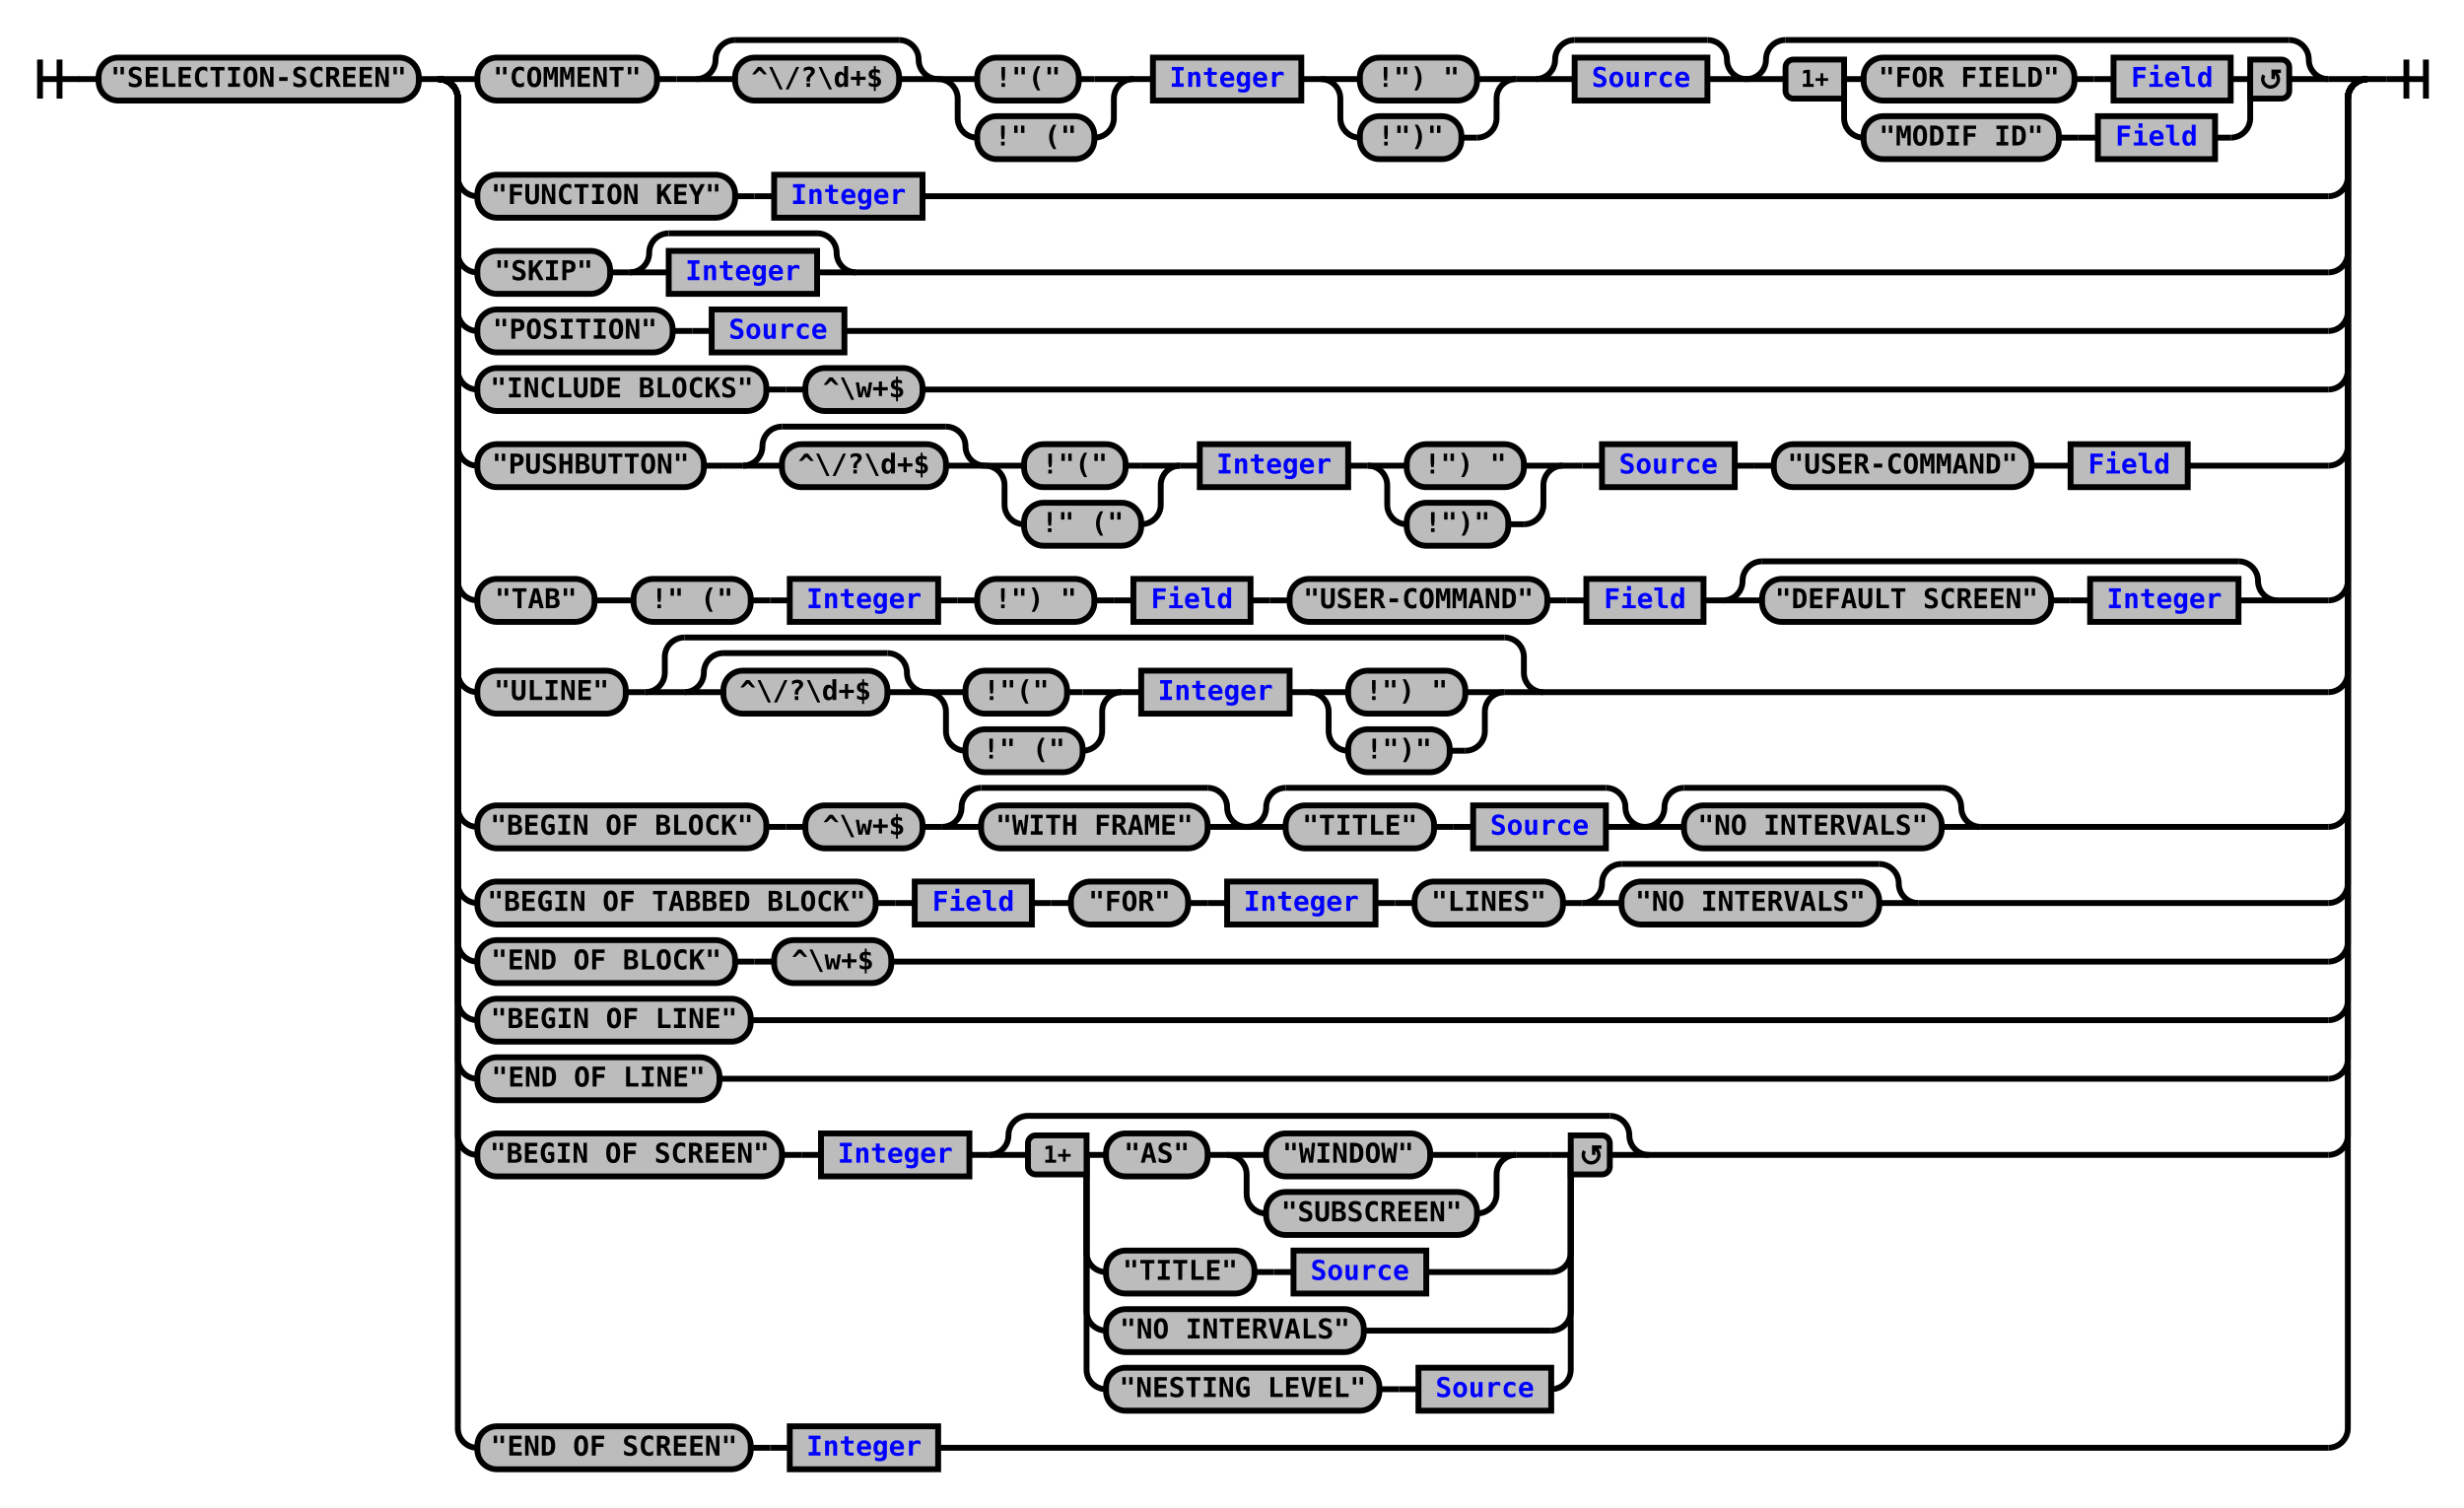
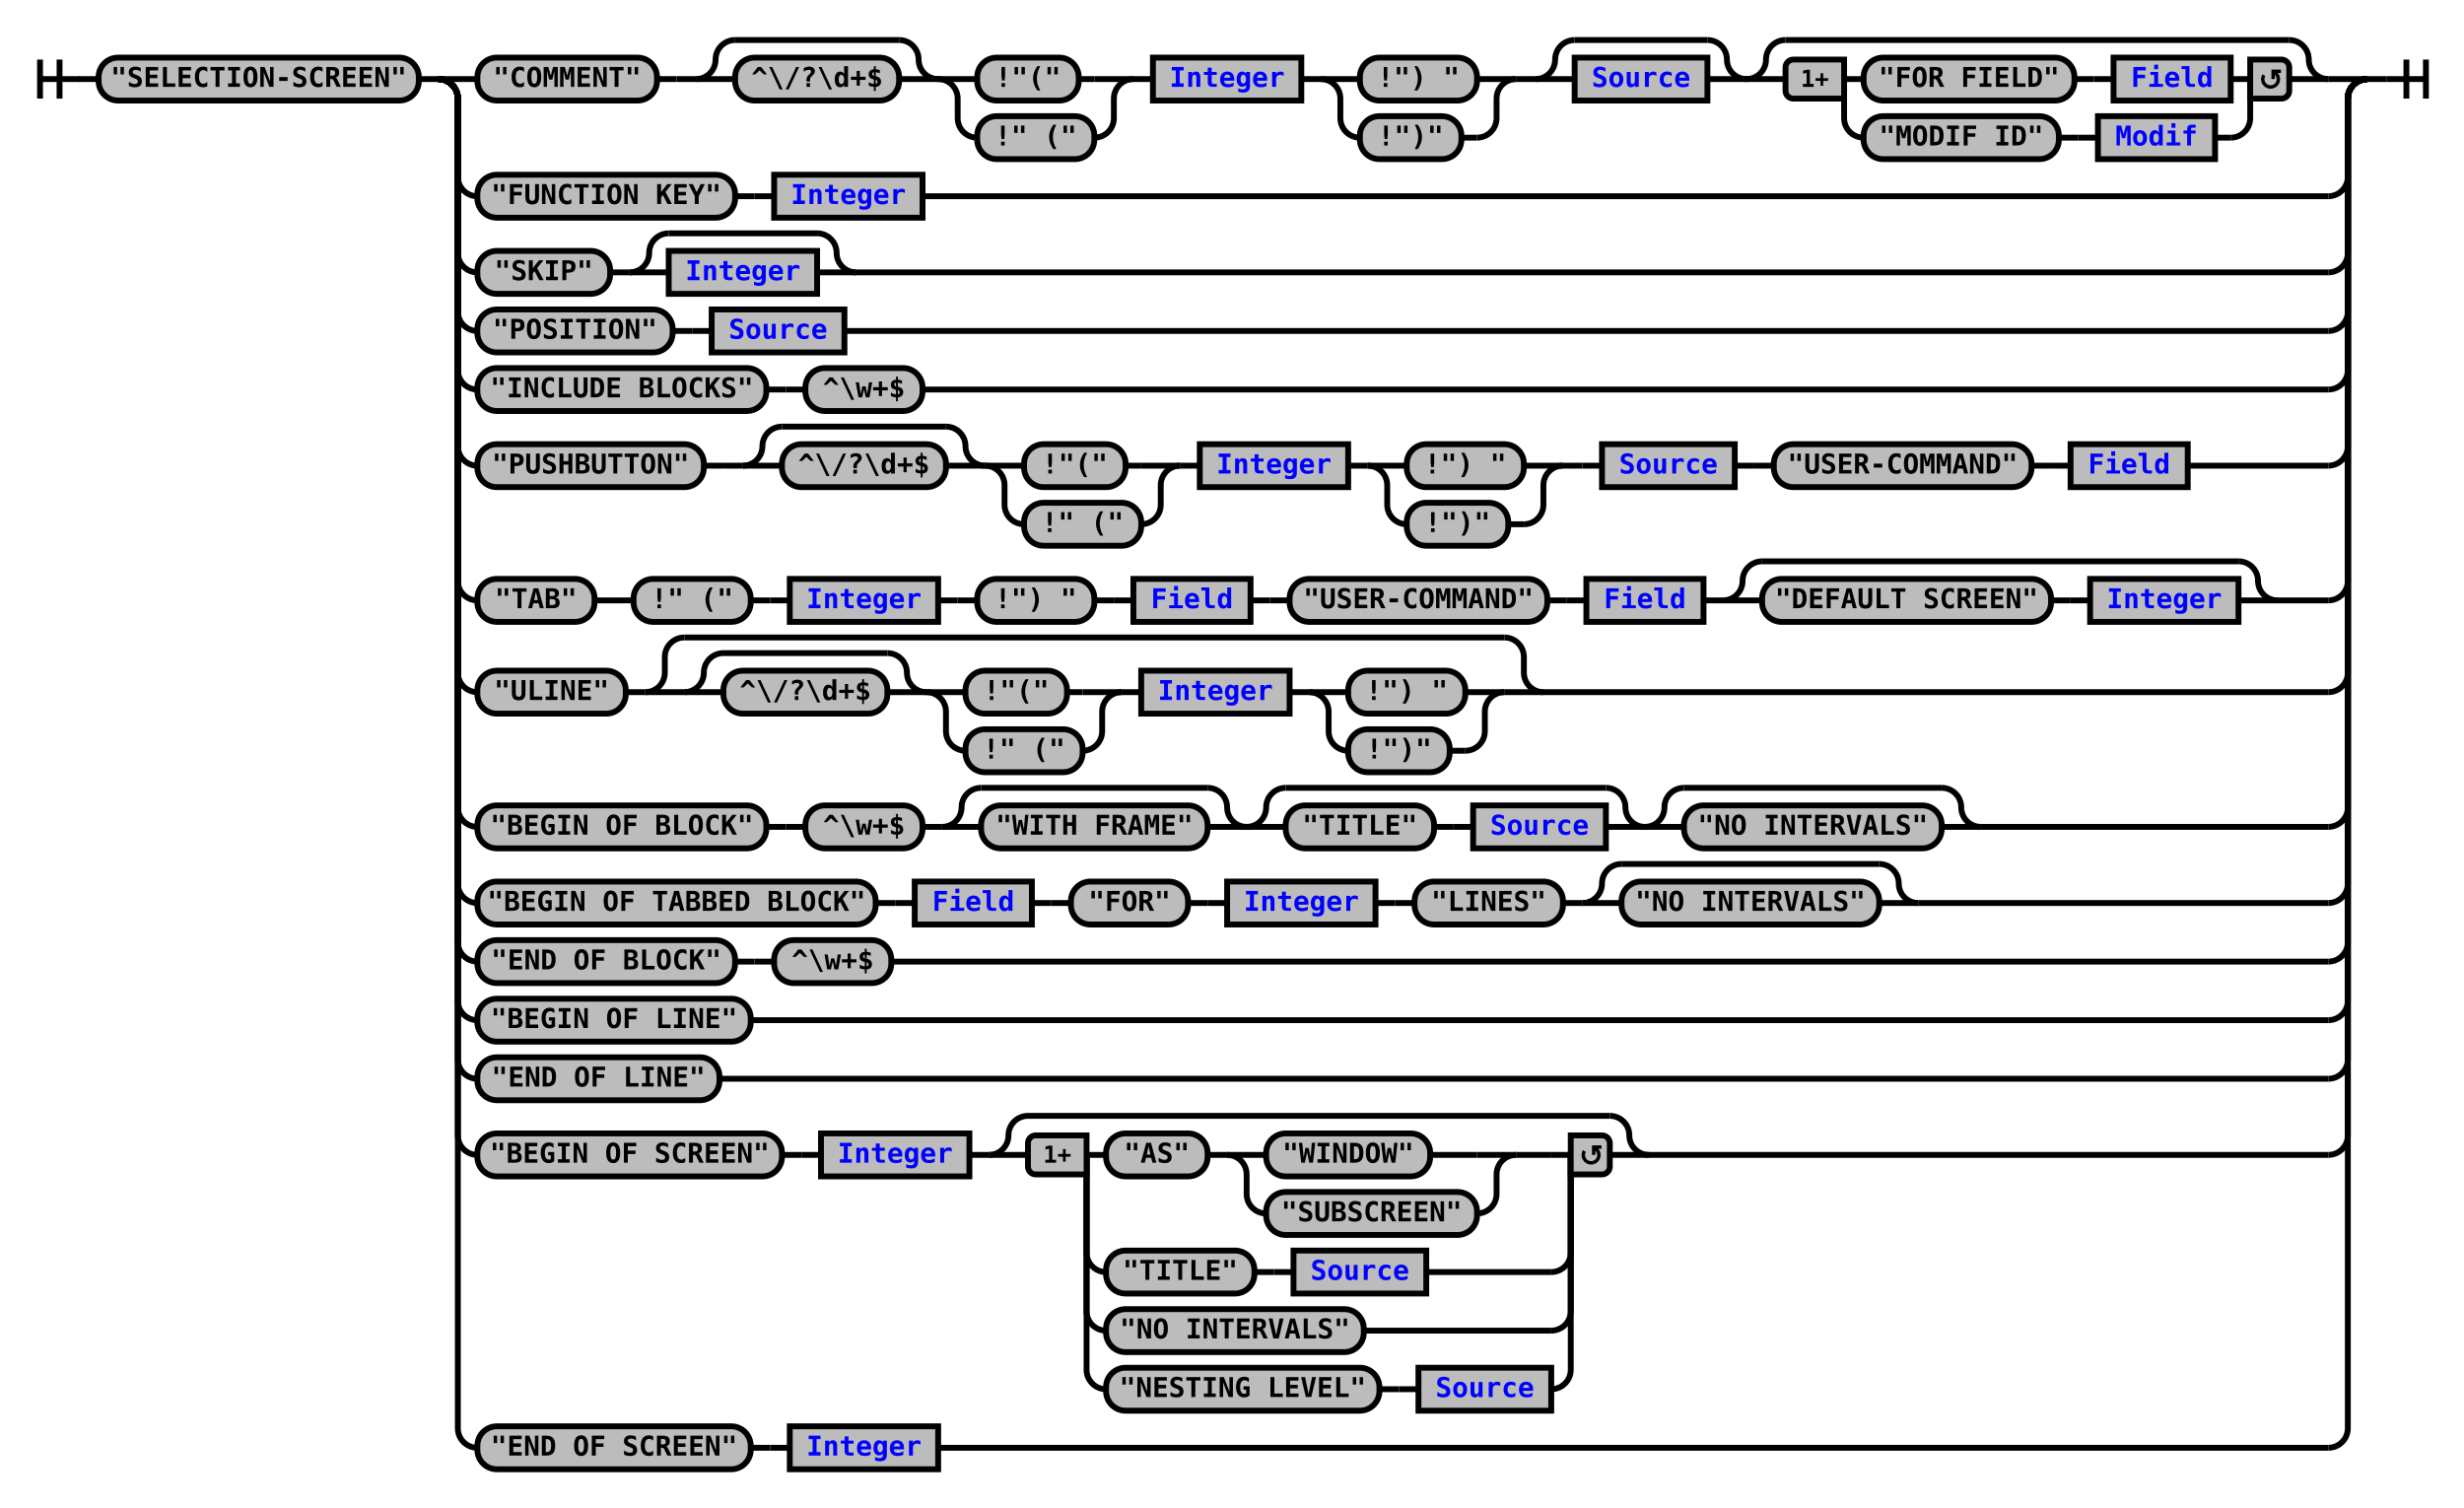
<svg xmlns="http://www.w3.org/2000/svg" xmlns:xlink="http://www.w3.org/1999/xlink" class="railroad-diagram" width="1262" height="772" viewBox="0 0 1262 772">
  <defs>
    <style type="text/css">
path {
stroke-width: 3;
stroke: black;
fill: rgba(0,0,0,0);
}
text {
font: bold 14px monospace;
text-anchor: middle;
}
text.diagram-text {
font-size: 12px;
}
a {
fill: blue;
}
text.diagram-arrow {
font-size: 16px;
}
text.label {
text-anchor: start;
}
text.comment {
font: italic 12px monospace;
}
rect {
stroke-width: 3;
stroke: black;
fill: #BCBCBC;
}
path.diagram-text {
stroke-width: 3;
stroke: black;
fill: #BCBCBC;
cursor: help;
}
</style>
  </defs>
  <g transform="translate(.5 .5)">
    <path d="M 20 30 v 20 m 10 -20 v 20 m -10 -10 h 20.5" />
    <path d="M40 40h10" />
    <g>
      <path d="M50 40h0" />
      <path d="M1212 40h0" />
      <g class="terminal">
        <path d="M50 40h0" />
        <path d="M214 40h0" />
        <rect x="50" y="29" width="164" height="22" rx="10" ry="10" />
        <text x="132" y="44">"SELECTION-SCREEN"</text>
      </g>
      <path d="M214 40h10" />
      <g>
        <path d="M224 40h0" />
        <path d="M1212 40h0" />
        <path d="M224 40h20" />
        <g>
          <path d="M244 40h0" />
          <path d="M1192 40h0" />
          <g class="terminal">
            <path d="M244 40h0" />
            <path d="M336 40h0" />
            <rect x="244" y="29" width="92" height="22" rx="10" ry="10" />
            <text x="290" y="44">"COMMENT"</text>
          </g>
          <path d="M336 40h10" />
          <path d="M346 40h10" />
          <g>
            <path d="M356 40h0" />
            <path d="M776 40h0" />
            <g>
              <path d="M356 40h0" />
              <path d="M480 40h0" />
              <path d="M356 40a10 10 0 0 0 10 -10v0a10 10 0 0 1 10 -10" />
              <g>
                <path d="M376 20h84" />
              </g>
              <path d="M460 20a10 10 0 0 1 10 10v0a10 10 0 0 0 10 10" />
              <path d="M356 40h20" />
              <g class="terminal">
                <path d="M376 40h0" />
                <path d="M460 40h0" />
                <rect x="376" y="29" width="84" height="22" rx="10" ry="10" />
                <text x="418" y="44">^\/?\d+$</text>
              </g>
              <path d="M460 40h20" />
            </g>
            <g>
              <path d="M480 40h0" />
              <path d="M580 40h0" />
              <path d="M480 40h20" />
              <g class="terminal">
                <path d="M500 40h0" />
                <path d="M552 40h8" />
                <rect x="500" y="29" width="52" height="22" rx="10" ry="10" />
                <text x="526" y="44">!"("</text>
              </g>
              <path d="M560 40h20" />
              <path d="M480 40a10 10 0 0 1 10 10v10a10 10 0 0 0 10 10" />
              <g class="terminal">
                <path d="M500 70h0" />
                <path d="M560 70h0" />
                <rect x="500" y="59" width="60" height="22" rx="10" ry="10" />
                <text x="530" y="74">!" ("</text>
              </g>
              <path d="M560 70a10 10 0 0 0 10 -10v-10a10 10 0 0 1 10 -10" />
            </g>
            <path d="M580 40h10" />
            <g class="non-terminal">
              <path d="M590 40h0" />
              <path d="M666 40h0" />
              <rect x="590" y="29" width="76" height="22" />
              <a xlink:href="reuse_integer.svg">
                <text x="628" y="44">Integer</text>
              </a>
            </g>
            <path d="M666 40h10" />
            <g>
              <path d="M676 40h0" />
              <path d="M776 40h0" />
              <path d="M676 40h20" />
              <g class="terminal">
                <path d="M696 40h0" />
                <path d="M756 40h0" />
                <rect x="696" y="29" width="60" height="22" rx="10" ry="10" />
                <text x="726" y="44">!") "</text>
              </g>
              <path d="M756 40h20" />
              <path d="M676 40a10 10 0 0 1 10 10v10a10 10 0 0 0 10 10" />
              <g class="terminal">
                <path d="M696 70h0" />
                <path d="M748 70h8" />
                <rect x="696" y="59" width="52" height="22" rx="10" ry="10" />
                <text x="722" y="74">!")"</text>
              </g>
              <path d="M756 70a10 10 0 0 0 10 -10v-10a10 10 0 0 1 10 -10" />
            </g>
          </g>
          <path d="M776 40h10" />
          <g>
            <path d="M786 40h0" />
            <path d="M894 40h0" />
            <path d="M786 40a10 10 0 0 0 10 -10v0a10 10 0 0 1 10 -10" />
            <g>
              <path d="M806 20h68" />
            </g>
            <path d="M874 20a10 10 0 0 1 10 10v0a10 10 0 0 0 10 10" />
            <path d="M786 40h20" />
            <g class="non-terminal">
              <path d="M806 40h0" />
              <path d="M874 40h0" />
              <rect x="806" y="29" width="68" height="22" />
              <a xlink:href="reuse_source.svg">
                <text x="840" y="44">Source</text>
              </a>
            </g>
            <path d="M874 40h20" />
          </g>
          <g>
            <path d="M894 40h0" />
            <path d="M1192 40h0" />
            <path d="M894 40a10 10 0 0 0 10 -10v0a10 10 0 0 1 10 -10" />
            <g>
              <path d="M914 20h258" />
            </g>
            <path d="M1172 20a10 10 0 0 1 10 10v0a10 10 0 0 0 10 10" />
            <path d="M894 40h20" />
            <g>
              <path d="M914 40h0" />
              <path d="M1172 40h0" />
              <path d="M944 40h10" />
              <g>
                <path d="M954 40h0" />
                <path d="M1142 40h0" />
                <g class="terminal">
                  <path d="M954 40h0" />
                  <path d="M1062 40h0" />
                  <rect x="954" y="29" width="108" height="22" rx="10" ry="10" />
                  <text x="1008" y="44">"FOR FIELD"</text>
                </g>
                <path d="M1062 40h10" />
                <path d="M1072 40h10" />
                <g class="non-terminal">
                  <path d="M1082 40h0" />
                  <path d="M1142 40h0" />
                  <rect x="1082" y="29" width="60" height="22" />
                  <a xlink:href="reuse_field.svg">
                    <text x="1112" y="44">Field</text>
                  </a>
                </g>
              </g>
              <path d="M1142 40h10" />
              <path d="M944 40v20a10 10 0 0 0 10 10" />
              <g>
                <path d="M954 70h0" />
                <path d="M1134 70h8" />
                <g class="terminal">
                  <path d="M954 70h0" />
                  <path d="M1054 70h0" />
                  <rect x="954" y="59" width="100" height="22" rx="10" ry="10" />
                  <text x="1004" y="74">"MODIF ID"</text>
                </g>
                <path d="M1054 70h10" />
                <path d="M1064 70h10" />
                <g class="non-terminal">
                  <path d="M1074 70h0" />
                  <path d="M1134 70h0" />
                  <rect x="1074" y="59" width="60" height="22" />
-                   <a xlink:href="reuse_field.svg">
-                     <text x="1104" y="74">Field</text>
+                   <a xlink:href="reuse_modif.svg">
+                     <text x="1104" y="74">Modif</text>
                  </a>
                </g>
              </g>
              <path d="M1142 70a10 10 0 0 0 10 -10v-20" />
              <g class="diagram-text">
                <path d="M 944 30 h -26 a 4 4 0 0 0 -4 4 v 12 a 4 4 0 0 0 4 4 h 26 z" class="diagram-text" />
                <text x="929" y="44" class="diagram-text">1+</text>
                <path d="M 1152 30 h 16 a 4 4 0 0 1 4 4 v 12 a 4 4 0 0 1 -4 4 h -16 z" class="diagram-text" />
                <path d="M 1159 38 a 4 4 0 1 0 6 -1 m 2.75 -1 h -4 v 4 m 0 -3 h 2" style="stroke-width: 1.75" />
              </g>
            </g>
            <path d="M1172 40h20" />
          </g>
        </g>
        <path d="M1192 40h20" />
        <path d="M224 40a10 10 0 0 1 10 10v40a10 10 0 0 0 10 10" />
        <g>
          <path d="M244 100h0" />
          <path d="M472 100h720" />
          <g class="terminal">
            <path d="M244 100h0" />
            <path d="M376 100h0" />
            <rect x="244" y="89" width="132" height="22" rx="10" ry="10" />
            <text x="310" y="104">"FUNCTION KEY"</text>
          </g>
          <path d="M376 100h10" />
          <path d="M386 100h10" />
          <g class="non-terminal">
            <path d="M396 100h0" />
            <path d="M472 100h0" />
            <rect x="396" y="89" width="76" height="22" />
            <a xlink:href="reuse_integer.svg">
              <text x="434" y="104">Integer</text>
            </a>
          </g>
        </g>
        <path d="M1192 100a10 10 0 0 0 10 -10v-40a10 10 0 0 1 10 -10" />
        <path d="M224 40a10 10 0 0 1 10 10v79a10 10 0 0 0 10 10" />
        <g>
          <path d="M244 139h0" />
          <path d="M438 139h754" />
          <g class="terminal">
            <path d="M244 139h0" />
            <path d="M312 139h0" />
            <rect x="244" y="128" width="68" height="22" rx="10" ry="10" />
            <text x="278" y="143">"SKIP"</text>
          </g>
          <path d="M312 139h10" />
          <g>
            <path d="M322 139h0" />
            <path d="M438 139h0" />
            <path d="M322 139a10 10 0 0 0 10 -10v0a10 10 0 0 1 10 -10" />
            <g>
              <path d="M342 119h76" />
            </g>
            <path d="M418 119a10 10 0 0 1 10 10v0a10 10 0 0 0 10 10" />
            <path d="M322 139h20" />
            <g class="non-terminal">
              <path d="M342 139h0" />
              <path d="M418 139h0" />
              <rect x="342" y="128" width="76" height="22" />
              <a xlink:href="reuse_integer.svg">
                <text x="380" y="143">Integer</text>
              </a>
            </g>
            <path d="M418 139h20" />
          </g>
        </g>
        <path d="M1192 139a10 10 0 0 0 10 -10v-79a10 10 0 0 1 10 -10" />
        <path d="M224 40a10 10 0 0 1 10 10v109a10 10 0 0 0 10 10" />
        <g>
          <path d="M244 169h0" />
          <path d="M432 169h760" />
          <g class="terminal">
            <path d="M244 169h0" />
            <path d="M344 169h0" />
            <rect x="244" y="158" width="100" height="22" rx="10" ry="10" />
            <text x="294" y="173">"POSITION"</text>
          </g>
          <path d="M344 169h10" />
          <path d="M354 169h10" />
          <g class="non-terminal">
            <path d="M364 169h0" />
            <path d="M432 169h0" />
            <rect x="364" y="158" width="68" height="22" />
            <a xlink:href="reuse_source.svg">
              <text x="398" y="173">Source</text>
            </a>
          </g>
        </g>
        <path d="M1192 169a10 10 0 0 0 10 -10v-109a10 10 0 0 1 10 -10" />
        <path d="M224 40a10 10 0 0 1 10 10v139a10 10 0 0 0 10 10" />
        <g>
          <path d="M244 199h0" />
          <path d="M472 199h720" />
          <g class="terminal">
            <path d="M244 199h0" />
            <path d="M392 199h0" />
            <rect x="244" y="188" width="148" height="22" rx="10" ry="10" />
            <text x="318" y="203">"INCLUDE BLOCKS"</text>
          </g>
          <path d="M392 199h10" />
          <path d="M402 199h10" />
          <g class="terminal">
            <path d="M412 199h0" />
            <path d="M472 199h0" />
            <rect x="412" y="188" width="60" height="22" rx="10" ry="10" />
            <text x="442" y="203">^\w+$</text>
          </g>
        </g>
        <path d="M1192 199a10 10 0 0 0 10 -10v-139a10 10 0 0 1 10 -10" />
        <path d="M224 40a10 10 0 0 1 10 10v178a10 10 0 0 0 10 10" />
        <g>
          <path d="M244 238h0" />
          <path d="M1120 238h72" />
          <g class="terminal">
            <path d="M244 238h0" />
            <path d="M360 238h0" />
            <rect x="244" y="227" width="116" height="22" rx="10" ry="10" />
            <text x="302" y="242">"PUSHBUTTON"</text>
          </g>
          <path d="M360 238h10" />
          <path d="M370 238h10" />
          <g>
            <path d="M380 238h0" />
            <path d="M800 238h0" />
            <g>
              <path d="M380 238h0" />
              <path d="M504 238h0" />
              <path d="M380 238a10 10 0 0 0 10 -10v0a10 10 0 0 1 10 -10" />
              <g>
                <path d="M400 218h84" />
              </g>
              <path d="M484 218a10 10 0 0 1 10 10v0a10 10 0 0 0 10 10" />
              <path d="M380 238h20" />
              <g class="terminal">
                <path d="M400 238h0" />
                <path d="M484 238h0" />
                <rect x="400" y="227" width="84" height="22" rx="10" ry="10" />
                <text x="442" y="242">^\/?\d+$</text>
              </g>
              <path d="M484 238h20" />
            </g>
            <g>
              <path d="M504 238h0" />
              <path d="M604 238h0" />
              <path d="M504 238h20" />
              <g class="terminal">
                <path d="M524 238h0" />
                <path d="M576 238h8" />
                <rect x="524" y="227" width="52" height="22" rx="10" ry="10" />
                <text x="550" y="242">!"("</text>
              </g>
              <path d="M584 238h20" />
              <path d="M504 238a10 10 0 0 1 10 10v10a10 10 0 0 0 10 10" />
              <g class="terminal">
                <path d="M524 268h0" />
                <path d="M584 268h0" />
                <rect x="524" y="257" width="60" height="22" rx="10" ry="10" />
                <text x="554" y="272">!" ("</text>
              </g>
              <path d="M584 268a10 10 0 0 0 10 -10v-10a10 10 0 0 1 10 -10" />
            </g>
            <path d="M604 238h10" />
            <g class="non-terminal">
              <path d="M614 238h0" />
              <path d="M690 238h0" />
              <rect x="614" y="227" width="76" height="22" />
              <a xlink:href="reuse_integer.svg">
                <text x="652" y="242">Integer</text>
              </a>
            </g>
            <path d="M690 238h10" />
            <g>
              <path d="M700 238h0" />
              <path d="M800 238h0" />
              <path d="M700 238h20" />
              <g class="terminal">
                <path d="M720 238h0" />
                <path d="M780 238h0" />
                <rect x="720" y="227" width="60" height="22" rx="10" ry="10" />
                <text x="750" y="242">!") "</text>
              </g>
              <path d="M780 238h20" />
              <path d="M700 238a10 10 0 0 1 10 10v10a10 10 0 0 0 10 10" />
              <g class="terminal">
                <path d="M720 268h0" />
                <path d="M772 268h8" />
                <rect x="720" y="257" width="52" height="22" rx="10" ry="10" />
                <text x="746" y="272">!")"</text>
              </g>
              <path d="M780 268a10 10 0 0 0 10 -10v-10a10 10 0 0 1 10 -10" />
            </g>
          </g>
          <path d="M800 238h10" />
          <path d="M810 238h10" />
          <g class="non-terminal">
            <path d="M820 238h0" />
            <path d="M888 238h0" />
            <rect x="820" y="227" width="68" height="22" />
            <a xlink:href="reuse_source.svg">
              <text x="854" y="242">Source</text>
            </a>
          </g>
          <path d="M888 238h10" />
          <path d="M898 238h10" />
          <g>
            <path d="M908 238h0" />
            <path d="M1120 238h0" />
            <g class="terminal">
              <path d="M908 238h0" />
              <path d="M1040 238h0" />
              <rect x="908" y="227" width="132" height="22" rx="10" ry="10" />
              <text x="974" y="242">"USER-COMMAND"</text>
            </g>
            <path d="M1040 238h10" />
            <path d="M1050 238h10" />
            <g class="non-terminal">
              <path d="M1060 238h0" />
              <path d="M1120 238h0" />
              <rect x="1060" y="227" width="60" height="22" />
              <a xlink:href="reuse_field.svg">
                <text x="1090" y="242">Field</text>
              </a>
            </g>
          </g>
        </g>
        <path d="M1192 238a10 10 0 0 0 10 -10v-178a10 10 0 0 1 10 -10" />
        <path d="M224 40a10 10 0 0 1 10 10v247a10 10 0 0 0 10 10" />
        <g>
          <path d="M244 307h0" />
          <path d="M1166 307h26" />
          <g class="terminal">
            <path d="M244 307h0" />
            <path d="M304 307h0" />
            <rect x="244" y="296" width="60" height="22" rx="10" ry="10" />
            <text x="274" y="311">"TAB"</text>
          </g>
          <path d="M304 307h10" />
          <path d="M314 307h10" />
          <g class="terminal">
            <path d="M324 307h0" />
            <path d="M384 307h0" />
            <rect x="324" y="296" width="60" height="22" rx="10" ry="10" />
            <text x="354" y="311">!" ("</text>
          </g>
          <path d="M384 307h10" />
          <path d="M394 307h10" />
          <g class="non-terminal">
            <path d="M404 307h0" />
            <path d="M480 307h0" />
            <rect x="404" y="296" width="76" height="22" />
            <a xlink:href="reuse_integer.svg">
              <text x="442" y="311">Integer</text>
            </a>
          </g>
          <path d="M480 307h10" />
          <path d="M490 307h10" />
          <g class="terminal">
            <path d="M500 307h0" />
            <path d="M560 307h0" />
            <rect x="500" y="296" width="60" height="22" rx="10" ry="10" />
            <text x="530" y="311">!") "</text>
          </g>
          <path d="M560 307h10" />
          <path d="M570 307h10" />
          <g class="non-terminal">
            <path d="M580 307h0" />
            <path d="M640 307h0" />
            <rect x="580" y="296" width="60" height="22" />
            <a xlink:href="reuse_field.svg">
              <text x="610" y="311">Field</text>
            </a>
          </g>
          <path d="M640 307h10" />
          <path d="M650 307h10" />
          <g>
            <path d="M660 307h0" />
            <path d="M872 307h0" />
            <g class="terminal">
              <path d="M660 307h0" />
              <path d="M792 307h0" />
              <rect x="660" y="296" width="132" height="22" rx="10" ry="10" />
              <text x="726" y="311">"USER-COMMAND"</text>
            </g>
            <path d="M792 307h10" />
            <path d="M802 307h10" />
            <g class="non-terminal">
              <path d="M812 307h0" />
              <path d="M872 307h0" />
              <rect x="812" y="296" width="60" height="22" />
              <a xlink:href="reuse_field.svg">
                <text x="842" y="311">Field</text>
              </a>
            </g>
          </g>
          <path d="M872 307h10" />
          <g>
            <path d="M882 307h0" />
            <path d="M1166 307h0" />
            <path d="M882 307a10 10 0 0 0 10 -10v0a10 10 0 0 1 10 -10" />
            <g>
              <path d="M902 287h244" />
            </g>
            <path d="M1146 287a10 10 0 0 1 10 10v0a10 10 0 0 0 10 10" />
            <path d="M882 307h20" />
            <g>
              <path d="M902 307h0" />
              <path d="M1146 307h0" />
              <g class="terminal">
                <path d="M902 307h0" />
                <path d="M1050 307h0" />
                <rect x="902" y="296" width="148" height="22" rx="10" ry="10" />
                <text x="976" y="311">"DEFAULT SCREEN"</text>
              </g>
              <path d="M1050 307h10" />
              <path d="M1060 307h10" />
              <g class="non-terminal">
                <path d="M1070 307h0" />
                <path d="M1146 307h0" />
                <rect x="1070" y="296" width="76" height="22" />
                <a xlink:href="reuse_integer.svg">
                  <text x="1108" y="311">Integer</text>
                </a>
              </g>
            </g>
            <path d="M1146 307h20" />
          </g>
        </g>
        <path d="M1192 307a10 10 0 0 0 10 -10v-247a10 10 0 0 1 10 -10" />
        <path d="M224 40a10 10 0 0 1 10 10v294a10 10 0 0 0 10 10" />
        <g>
          <path d="M244 354h0" />
          <path d="M790 354h402" />
          <g class="terminal">
            <path d="M244 354h0" />
            <path d="M320 354h0" />
            <rect x="244" y="343" width="76" height="22" rx="10" ry="10" />
            <text x="282" y="358">"ULINE"</text>
          </g>
          <path d="M320 354h10" />
          <g>
            <path d="M330 354h0" />
            <path d="M790 354h0" />
            <path d="M330 354a10 10 0 0 0 10 -10v-8a10 10 0 0 1 10 -10" />
            <g>
              <path d="M350 326h420" />
            </g>
            <path d="M770 326a10 10 0 0 1 10 10v8a10 10 0 0 0 10 10" />
            <path d="M330 354h20" />
            <g>
              <path d="M350 354h0" />
              <path d="M770 354h0" />
              <g>
                <path d="M350 354h0" />
                <path d="M474 354h0" />
                <path d="M350 354a10 10 0 0 0 10 -10v0a10 10 0 0 1 10 -10" />
                <g>
                  <path d="M370 334h84" />
                </g>
                <path d="M454 334a10 10 0 0 1 10 10v0a10 10 0 0 0 10 10" />
                <path d="M350 354h20" />
                <g class="terminal">
                  <path d="M370 354h0" />
                  <path d="M454 354h0" />
                  <rect x="370" y="343" width="84" height="22" rx="10" ry="10" />
                  <text x="412" y="358">^\/?\d+$</text>
                </g>
                <path d="M454 354h20" />
              </g>
              <g>
                <path d="M474 354h0" />
                <path d="M574 354h0" />
                <path d="M474 354h20" />
                <g class="terminal">
                  <path d="M494 354h0" />
                  <path d="M546 354h8" />
                  <rect x="494" y="343" width="52" height="22" rx="10" ry="10" />
                  <text x="520" y="358">!"("</text>
                </g>
                <path d="M554 354h20" />
                <path d="M474 354a10 10 0 0 1 10 10v10a10 10 0 0 0 10 10" />
                <g class="terminal">
                  <path d="M494 384h0" />
                  <path d="M554 384h0" />
                  <rect x="494" y="373" width="60" height="22" rx="10" ry="10" />
                  <text x="524" y="388">!" ("</text>
                </g>
                <path d="M554 384a10 10 0 0 0 10 -10v-10a10 10 0 0 1 10 -10" />
              </g>
              <path d="M574 354h10" />
              <g class="non-terminal">
                <path d="M584 354h0" />
                <path d="M660 354h0" />
                <rect x="584" y="343" width="76" height="22" />
                <a xlink:href="reuse_integer.svg">
                  <text x="622" y="358">Integer</text>
                </a>
              </g>
              <path d="M660 354h10" />
              <g>
                <path d="M670 354h0" />
                <path d="M770 354h0" />
                <path d="M670 354h20" />
                <g class="terminal">
                  <path d="M690 354h0" />
                  <path d="M750 354h0" />
                  <rect x="690" y="343" width="60" height="22" rx="10" ry="10" />
                  <text x="720" y="358">!") "</text>
                </g>
                <path d="M750 354h20" />
                <path d="M670 354a10 10 0 0 1 10 10v10a10 10 0 0 0 10 10" />
                <g class="terminal">
                  <path d="M690 384h0" />
                  <path d="M742 384h8" />
                  <rect x="690" y="373" width="52" height="22" rx="10" ry="10" />
                  <text x="716" y="388">!")"</text>
                </g>
                <path d="M750 384a10 10 0 0 0 10 -10v-10a10 10 0 0 1 10 -10" />
              </g>
            </g>
            <path d="M770 354h20" />
          </g>
        </g>
        <path d="M1192 354a10 10 0 0 0 10 -10v-294a10 10 0 0 1 10 -10" />
        <path d="M224 40a10 10 0 0 1 10 10v363a10 10 0 0 0 10 10" />
        <g>
          <path d="M244 423h0" />
          <path d="M1014 423h178" />
          <g class="terminal">
            <path d="M244 423h0" />
            <path d="M392 423h0" />
            <rect x="244" y="412" width="148" height="22" rx="10" ry="10" />
            <text x="318" y="427">"BEGIN OF BLOCK"</text>
          </g>
          <path d="M392 423h10" />
          <path d="M402 423h10" />
          <g class="terminal">
            <path d="M412 423h0" />
            <path d="M472 423h0" />
            <rect x="412" y="412" width="60" height="22" rx="10" ry="10" />
            <text x="442" y="427">^\w+$</text>
          </g>
          <path d="M472 423h10" />
          <g>
            <path d="M482 423h0" />
            <path d="M638 423h0" />
            <path d="M482 423a10 10 0 0 0 10 -10v0a10 10 0 0 1 10 -10" />
            <g>
              <path d="M502 403h116" />
            </g>
            <path d="M618 403a10 10 0 0 1 10 10v0a10 10 0 0 0 10 10" />
            <path d="M482 423h20" />
            <g class="terminal">
              <path d="M502 423h0" />
              <path d="M618 423h0" />
              <rect x="502" y="412" width="116" height="22" rx="10" ry="10" />
              <text x="560" y="427">"WITH FRAME"</text>
            </g>
            <path d="M618 423h20" />
          </g>
          <g>
            <path d="M638 423h0" />
            <path d="M842 423h0" />
            <path d="M638 423a10 10 0 0 0 10 -10v0a10 10 0 0 1 10 -10" />
            <g>
              <path d="M658 403h164" />
            </g>
            <path d="M822 403a10 10 0 0 1 10 10v0a10 10 0 0 0 10 10" />
            <path d="M638 423h20" />
            <g>
              <path d="M658 423h0" />
              <path d="M822 423h0" />
              <g class="terminal">
                <path d="M658 423h0" />
                <path d="M734 423h0" />
                <rect x="658" y="412" width="76" height="22" rx="10" ry="10" />
                <text x="696" y="427">"TITLE"</text>
              </g>
              <path d="M734 423h10" />
              <path d="M744 423h10" />
              <g class="non-terminal">
                <path d="M754 423h0" />
                <path d="M822 423h0" />
                <rect x="754" y="412" width="68" height="22" />
                <a xlink:href="reuse_source.svg">
                  <text x="788" y="427">Source</text>
                </a>
              </g>
            </g>
            <path d="M822 423h20" />
          </g>
          <g>
            <path d="M842 423h0" />
            <path d="M1014 423h0" />
            <path d="M842 423a10 10 0 0 0 10 -10v0a10 10 0 0 1 10 -10" />
            <g>
              <path d="M862 403h132" />
            </g>
            <path d="M994 403a10 10 0 0 1 10 10v0a10 10 0 0 0 10 10" />
            <path d="M842 423h20" />
            <g class="terminal">
              <path d="M862 423h0" />
              <path d="M994 423h0" />
              <rect x="862" y="412" width="132" height="22" rx="10" ry="10" />
              <text x="928" y="427">"NO INTERVALS"</text>
            </g>
            <path d="M994 423h20" />
          </g>
        </g>
        <path d="M1192 423a10 10 0 0 0 10 -10v-363a10 10 0 0 1 10 -10" />
        <path d="M224 40a10 10 0 0 1 10 10v402a10 10 0 0 0 10 10" />
        <g>
          <path d="M244 462h0" />
          <path d="M982 462h210" />
          <g class="terminal">
            <path d="M244 462h0" />
            <path d="M448 462h0" />
            <rect x="244" y="451" width="204" height="22" rx="10" ry="10" />
            <text x="346" y="466">"BEGIN OF TABBED BLOCK"</text>
          </g>
          <path d="M448 462h10" />
          <path d="M458 462h10" />
          <g class="non-terminal">
            <path d="M468 462h0" />
            <path d="M528 462h0" />
            <rect x="468" y="451" width="60" height="22" />
            <a xlink:href="reuse_field.svg">
              <text x="498" y="466">Field</text>
            </a>
          </g>
          <path d="M528 462h10" />
          <path d="M538 462h10" />
          <g class="terminal">
            <path d="M548 462h0" />
            <path d="M608 462h0" />
            <rect x="548" y="451" width="60" height="22" rx="10" ry="10" />
            <text x="578" y="466">"FOR"</text>
          </g>
          <path d="M608 462h10" />
          <path d="M618 462h10" />
          <g class="non-terminal">
            <path d="M628 462h0" />
            <path d="M704 462h0" />
            <rect x="628" y="451" width="76" height="22" />
            <a xlink:href="reuse_integer.svg">
              <text x="666" y="466">Integer</text>
            </a>
          </g>
          <path d="M704 462h10" />
          <path d="M714 462h10" />
          <g class="terminal">
            <path d="M724 462h0" />
            <path d="M800 462h0" />
            <rect x="724" y="451" width="76" height="22" rx="10" ry="10" />
            <text x="762" y="466">"LINES"</text>
          </g>
          <path d="M800 462h10" />
          <g>
            <path d="M810 462h0" />
            <path d="M982 462h0" />
            <path d="M810 462a10 10 0 0 0 10 -10v0a10 10 0 0 1 10 -10" />
            <g>
              <path d="M830 442h132" />
            </g>
            <path d="M962 442a10 10 0 0 1 10 10v0a10 10 0 0 0 10 10" />
            <path d="M810 462h20" />
            <g class="terminal">
              <path d="M830 462h0" />
              <path d="M962 462h0" />
              <rect x="830" y="451" width="132" height="22" rx="10" ry="10" />
              <text x="896" y="466">"NO INTERVALS"</text>
            </g>
            <path d="M962 462h20" />
          </g>
        </g>
        <path d="M1192 462a10 10 0 0 0 10 -10v-402a10 10 0 0 1 10 -10" />
        <path d="M224 40a10 10 0 0 1 10 10v432a10 10 0 0 0 10 10" />
        <g>
          <path d="M244 492h0" />
          <path d="M456 492h736" />
          <g class="terminal">
            <path d="M244 492h0" />
            <path d="M376 492h0" />
            <rect x="244" y="481" width="132" height="22" rx="10" ry="10" />
            <text x="310" y="496">"END OF BLOCK"</text>
          </g>
          <path d="M376 492h10" />
          <path d="M386 492h10" />
          <g class="terminal">
            <path d="M396 492h0" />
            <path d="M456 492h0" />
            <rect x="396" y="481" width="60" height="22" rx="10" ry="10" />
            <text x="426" y="496">^\w+$</text>
          </g>
        </g>
        <path d="M1192 492a10 10 0 0 0 10 -10v-432a10 10 0 0 1 10 -10" />
        <path d="M224 40a10 10 0 0 1 10 10v462a10 10 0 0 0 10 10" />
        <g class="terminal">
          <path d="M244 522h0" />
          <path d="M384 522h808" />
          <rect x="244" y="511" width="140" height="22" rx="10" ry="10" />
          <text x="314" y="526">"BEGIN OF LINE"</text>
        </g>
        <path d="M1192 522a10 10 0 0 0 10 -10v-462a10 10 0 0 1 10 -10" />
        <path d="M224 40a10 10 0 0 1 10 10v492a10 10 0 0 0 10 10" />
        <g class="terminal">
          <path d="M244 552h0" />
          <path d="M368 552h824" />
          <rect x="244" y="541" width="124" height="22" rx="10" ry="10" />
          <text x="306" y="556">"END OF LINE"</text>
        </g>
        <path d="M1192 552a10 10 0 0 0 10 -10v-492a10 10 0 0 1 10 -10" />
        <path d="M224 40a10 10 0 0 1 10 10v531a10 10 0 0 0 10 10" />
        <g>
          <path d="M244 591h0" />
          <path d="M844 591h348" />
          <g class="terminal">
            <path d="M244 591h0" />
            <path d="M400 591h0" />
            <rect x="244" y="580" width="156" height="22" rx="10" ry="10" />
            <text x="322" y="595">"BEGIN OF SCREEN"</text>
          </g>
          <path d="M400 591h10" />
          <path d="M410 591h10" />
          <g class="non-terminal">
            <path d="M420 591h0" />
            <path d="M496 591h0" />
            <rect x="420" y="580" width="76" height="22" />
            <a xlink:href="reuse_integer.svg">
              <text x="458" y="595">Integer</text>
            </a>
          </g>
          <path d="M496 591h10" />
          <g>
            <path d="M506 591h0" />
            <path d="M844 591h0" />
            <path d="M506 591a10 10 0 0 0 10 -10v0a10 10 0 0 1 10 -10" />
            <g>
              <path d="M526 571h298" />
            </g>
            <path d="M824 571a10 10 0 0 1 10 10v0a10 10 0 0 0 10 10" />
            <path d="M506 591h20" />
            <g>
              <path d="M526 591h0" />
              <path d="M824 591h0" />
              <path d="M556 591h10" />
              <g>
                <path d="M566 591h0" />
                <path d="M776 591h18" />
                <g class="terminal">
                  <path d="M566 591h0" />
                  <path d="M618 591h0" />
                  <rect x="566" y="580" width="52" height="22" rx="10" ry="10" />
                  <text x="592" y="595">"AS"</text>
                </g>
                <path d="M618 591h10" />
                <g>
                  <path d="M628 591h0" />
                  <path d="M776 591h0" />
                  <path d="M628 591h20" />
                  <g class="terminal">
                    <path d="M648 591h0" />
                    <path d="M732 591h24" />
                    <rect x="648" y="580" width="84" height="22" rx="10" ry="10" />
                    <text x="690" y="595">"WINDOW"</text>
                  </g>
                  <path d="M756 591h20" />
                  <path d="M628 591a10 10 0 0 1 10 10v10a10 10 0 0 0 10 10" />
                  <g class="terminal">
                    <path d="M648 621h0" />
                    <path d="M756 621h0" />
                    <rect x="648" y="610" width="108" height="22" rx="10" ry="10" />
                    <text x="702" y="625">"SUBSCREEN"</text>
                  </g>
                  <path d="M756 621a10 10 0 0 0 10 -10v-10a10 10 0 0 1 10 -10" />
                </g>
              </g>
              <path d="M794 591h10" />
              <path d="M556 591v50a10 10 0 0 0 10 10" />
              <g>
                <path d="M566 651h0" />
                <path d="M730 651h64" />
                <g class="terminal">
                  <path d="M566 651h0" />
                  <path d="M642 651h0" />
                  <rect x="566" y="640" width="76" height="22" rx="10" ry="10" />
                  <text x="604" y="655">"TITLE"</text>
                </g>
                <path d="M642 651h10" />
                <path d="M652 651h10" />
                <g class="non-terminal">
                  <path d="M662 651h0" />
                  <path d="M730 651h0" />
                  <rect x="662" y="640" width="68" height="22" />
                  <a xlink:href="reuse_source.svg">
                    <text x="696" y="655">Source</text>
                  </a>
                </g>
              </g>
              <path d="M794 651a10 10 0 0 0 10 -10v-50" />
              <path d="M556 591v80a10 10 0 0 0 10 10" />
              <g class="terminal">
                <path d="M566 681h0" />
                <path d="M698 681h96" />
                <rect x="566" y="670" width="132" height="22" rx="10" ry="10" />
                <text x="632" y="685">"NO INTERVALS"</text>
              </g>
              <path d="M794 681a10 10 0 0 0 10 -10v-80" />
              <path d="M556 591v110a10 10 0 0 0 10 10" />
              <g>
                <path d="M566 711h0" />
                <path d="M794 711h0" />
                <g class="terminal">
                  <path d="M566 711h0" />
                  <path d="M706 711h0" />
                  <rect x="566" y="700" width="140" height="22" rx="10" ry="10" />
                  <text x="636" y="715">"NESTING LEVEL"</text>
                </g>
                <path d="M706 711h10" />
                <path d="M716 711h10" />
                <g class="non-terminal">
                  <path d="M726 711h0" />
                  <path d="M794 711h0" />
                  <rect x="726" y="700" width="68" height="22" />
                  <a xlink:href="reuse_source.svg">
                    <text x="760" y="715">Source</text>
                  </a>
                </g>
              </g>
              <path d="M794 711a10 10 0 0 0 10 -10v-110" />
              <g class="diagram-text">
                <path d="M 556 581 h -26 a 4 4 0 0 0 -4 4 v 12 a 4 4 0 0 0 4 4 h 26 z" class="diagram-text" />
                <text x="541" y="595" class="diagram-text">1+</text>
                <path d="M 804 581 h 16 a 4 4 0 0 1 4 4 v 12 a 4 4 0 0 1 -4 4 h -16 z" class="diagram-text" />
                <path d="M 811 589 a 4 4 0 1 0 6 -1 m 2.75 -1 h -4 v 4 m 0 -3 h 2" style="stroke-width: 1.75" />
              </g>
            </g>
            <path d="M824 591h20" />
          </g>
        </g>
        <path d="M1192 591a10 10 0 0 0 10 -10v-531a10 10 0 0 1 10 -10" />
        <path d="M224 40a10 10 0 0 1 10 10v681a10 10 0 0 0 10 10" />
        <g>
          <path d="M244 741h0" />
          <path d="M480 741h712" />
          <g class="terminal">
            <path d="M244 741h0" />
            <path d="M384 741h0" />
            <rect x="244" y="730" width="140" height="22" rx="10" ry="10" />
            <text x="314" y="745">"END OF SCREEN"</text>
          </g>
          <path d="M384 741h10" />
          <path d="M394 741h10" />
          <g class="non-terminal">
            <path d="M404 741h0" />
            <path d="M480 741h0" />
            <rect x="404" y="730" width="76" height="22" />
            <a xlink:href="reuse_integer.svg">
              <text x="442" y="745">Integer</text>
            </a>
          </g>
        </g>
        <path d="M1192 741a10 10 0 0 0 10 -10v-681a10 10 0 0 1 10 -10" />
      </g>
    </g>
    <path d="M1212 40h10" />
    <path d="M 1222 40 h 20 m -10 -10 v 20 m 10 -20 v 20" />
  </g>
</svg>
